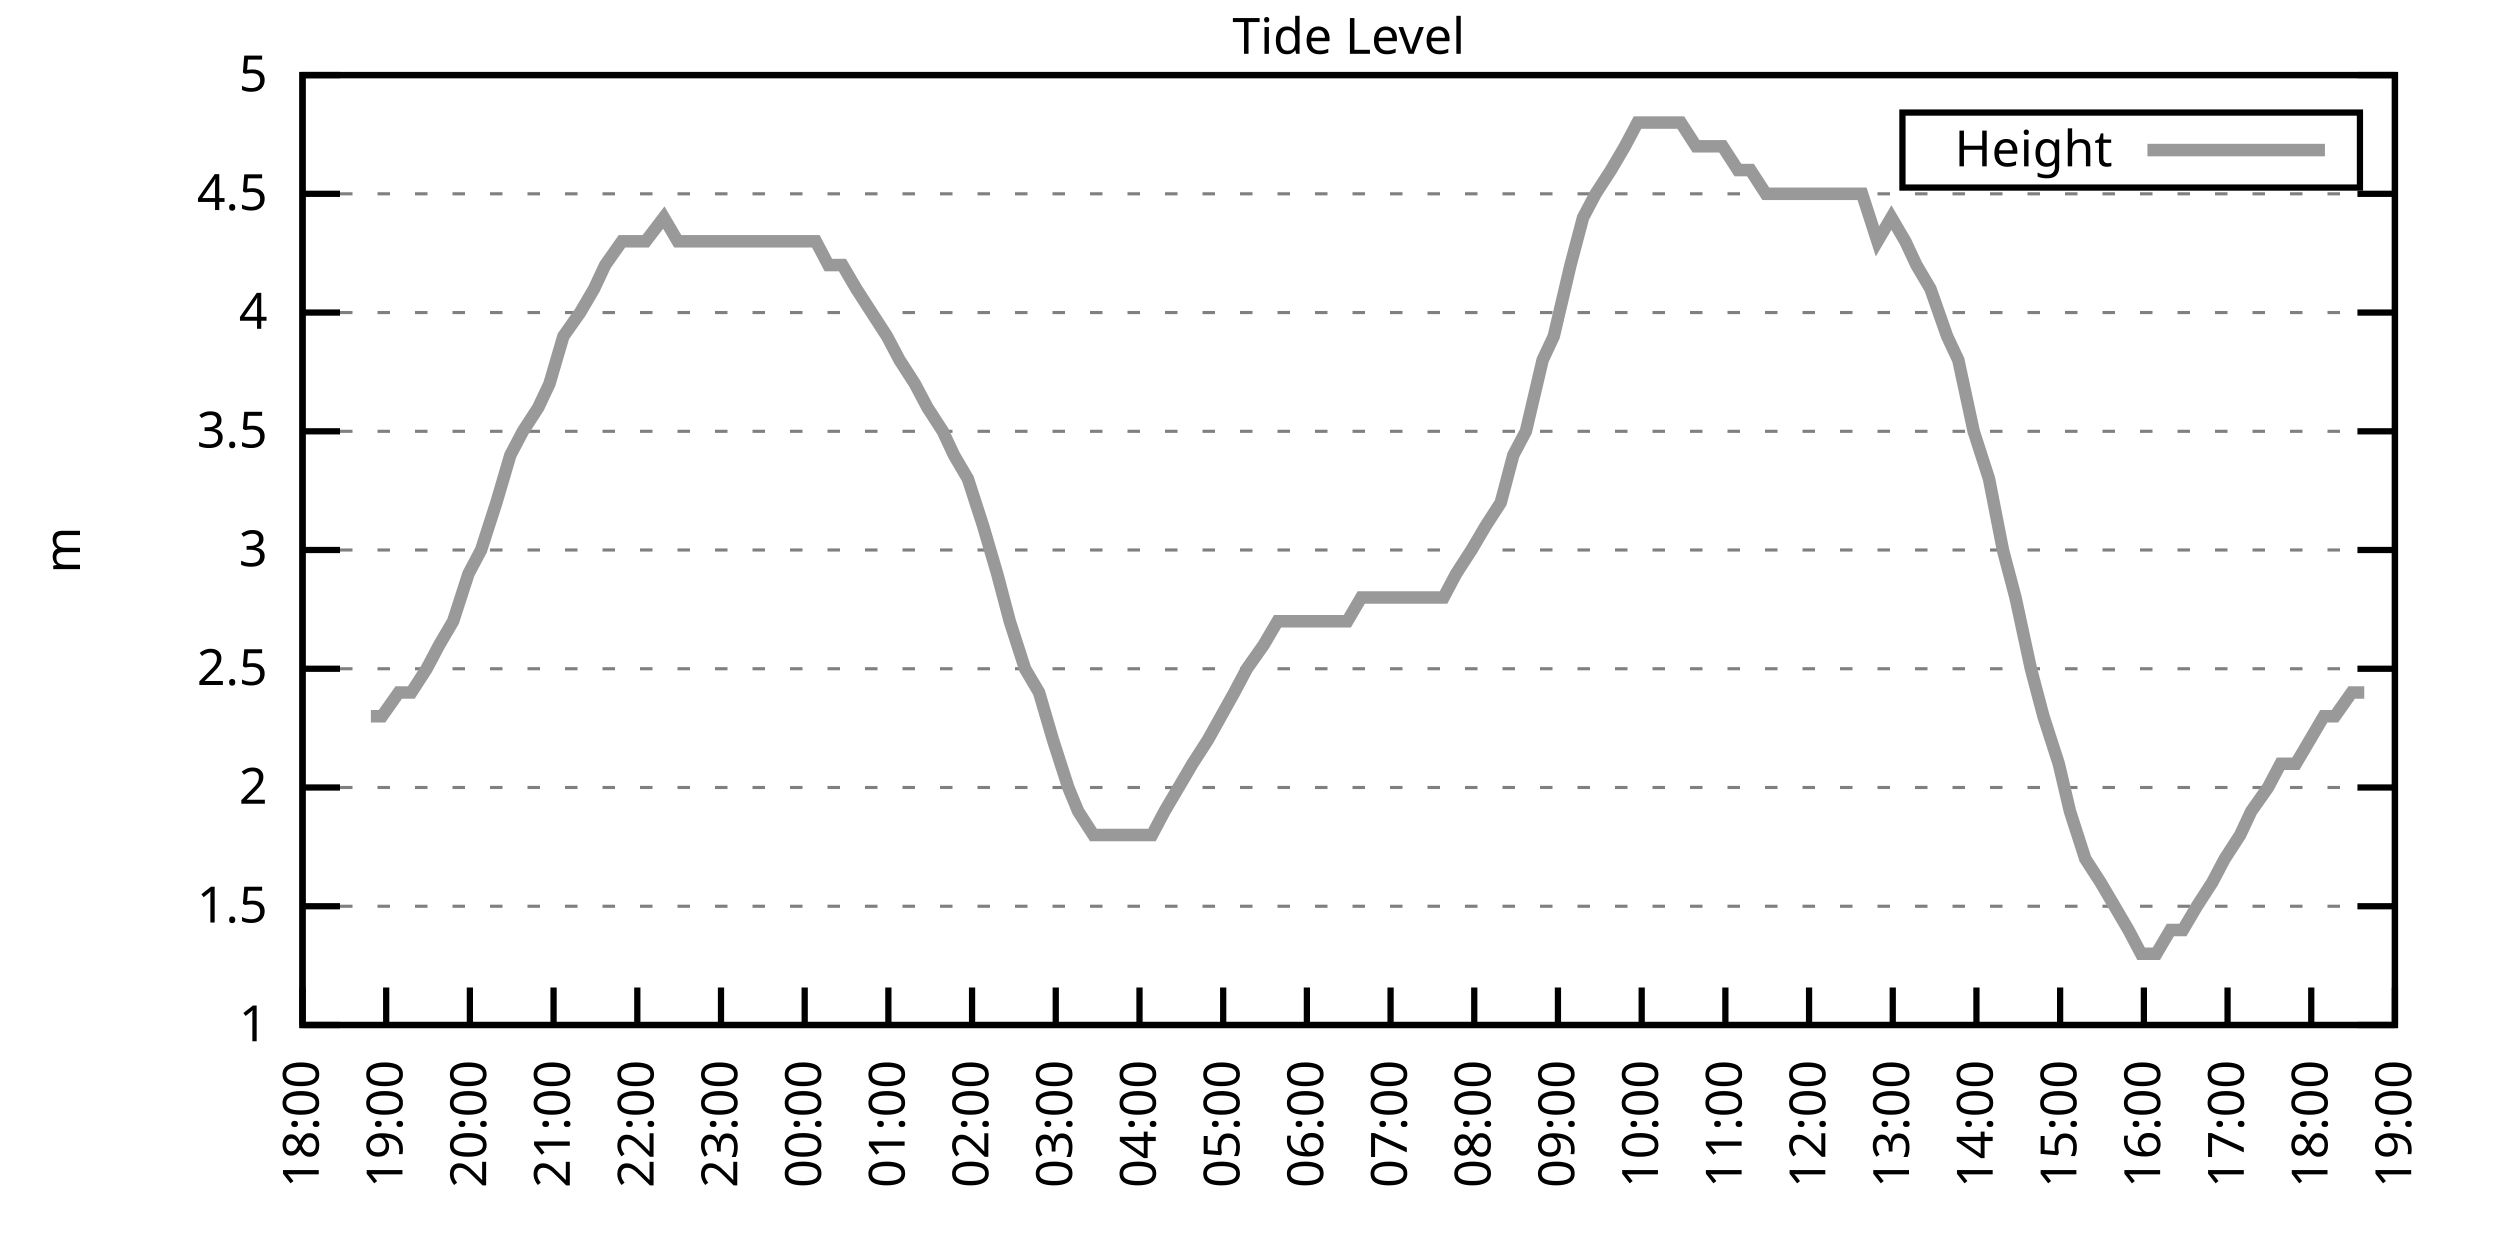
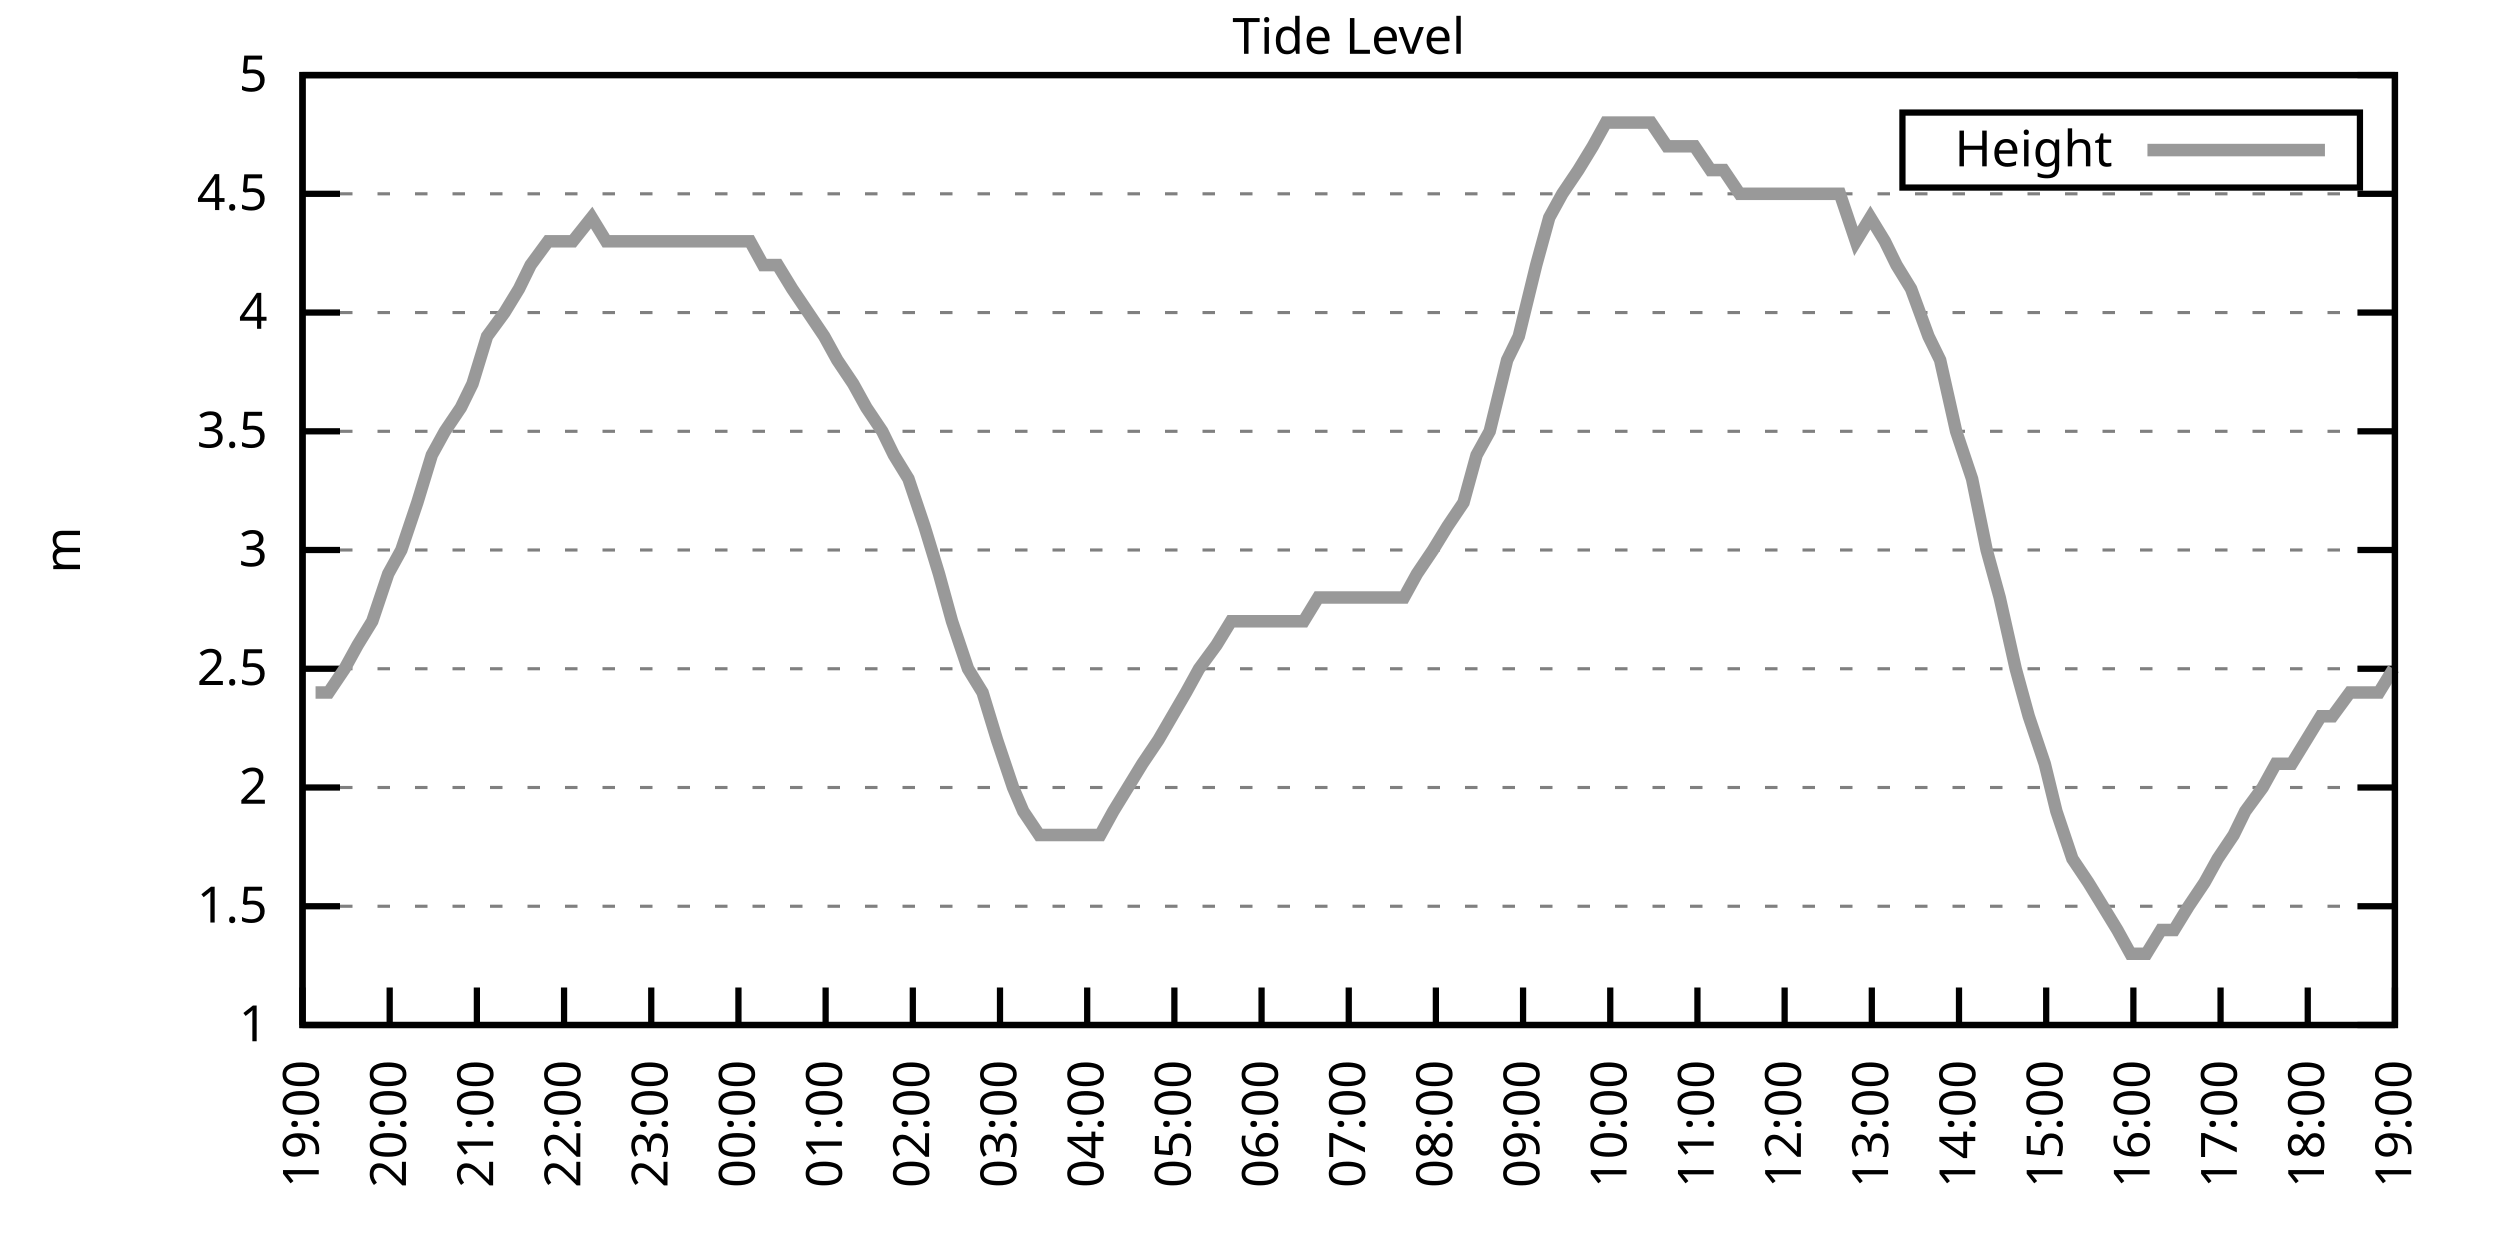
<svg xmlns="http://www.w3.org/2000/svg" xmlns:xlink="http://www.w3.org/1999/xlink" width="400" height="200" viewBox="0 0 400 200">
  <g id="gnuplot_canvas">
    <rect x="0" y="0" width="400" height="200" fill="none" />
    <defs>
      <circle id="gpDot" r="0.5" stroke-width="0.5" stroke="currentColor" />
      <path id="gpPt0" stroke-width="0.333" stroke="currentColor" d="M-1,0 h2 M0,-1 v2" />
      <path id="gpPt1" stroke-width="0.333" stroke="currentColor" d="M-1,-1 L1,1 M1,-1 L-1,1" />
      <path id="gpPt2" stroke-width="0.333" stroke="currentColor" d="M-1,0 L1,0 M0,-1 L0,1 M-1,-1 L1,1 M-1,1 L1,-1" />
      <rect id="gpPt3" stroke-width="0.333" stroke="currentColor" x="-1" y="-1" width="2" height="2" />
      <rect id="gpPt4" stroke-width="0.333" stroke="currentColor" fill="currentColor" x="-1" y="-1" width="2" height="2" />
      <circle id="gpPt5" stroke-width="0.333" stroke="currentColor" cx="0" cy="0" r="1" />
      <use xlink:href="#gpPt5" id="gpPt6" fill="currentColor" stroke="none" />
      <path id="gpPt7" stroke-width="0.333" stroke="currentColor" d="M0,-1.33 L-1.33,0.67 L1.33,0.67 z" />
      <use xlink:href="#gpPt7" id="gpPt8" fill="currentColor" stroke="none" />
      <use xlink:href="#gpPt7" id="gpPt9" stroke="currentColor" transform="rotate(180)" />
      <use xlink:href="#gpPt9" id="gpPt10" fill="currentColor" stroke="none" />
      <use xlink:href="#gpPt3" id="gpPt11" stroke="currentColor" transform="rotate(45)" />
      <use xlink:href="#gpPt11" id="gpPt12" fill="currentColor" stroke="none" />
      <path id="gpPt13" stroke-width="0.333" stroke="currentColor" d="M0,1.330 L1.265,0.411 L0.782,-1.067 L-0.782,-1.076 L-1.265,0.411 z" />
      <use xlink:href="#gpPt13" id="gpPt14" fill="currentColor" stroke="none" />
      <filter id="textbox" filterUnits="objectBoundingBox" x="0" y="0" height="1" width="1">
        <feFlood flood-color="white" flood-opacity="1" result="bgnd" />
        <feComposite in="SourceGraphic" in2="bgnd" operator="atop" />
      </filter>
      <filter id="greybox" filterUnits="objectBoundingBox" x="0" y="0" height="1" width="1">
        <feFlood flood-color="lightgrey" flood-opacity="1" result="grey" />
        <feComposite in="SourceGraphic" in2="grey" operator="atop" />
      </filter>
    </defs>
    <g fill="none" color="white" stroke="currentColor" stroke-width="1.00" stroke-linecap="butt" stroke-linejoin="miter">
</g>
    <g fill="none" color="black" stroke="currentColor" stroke-width="1.00" stroke-linecap="butt" stroke-linejoin="miter">
      <g stroke="none" shape-rendering="crispEdges">
        <polygon fill="rgb(255, 255, 255)" points="48.40,164.00 383.18,164.00 383.18,12.02 48.40,12.02 " />
      </g>
    </g>
    <g fill="none" color="black" stroke="currentColor" stroke-width="1.00" stroke-linecap="butt" stroke-linejoin="miter">
</g>
    <g fill="none" color="black" stroke="black" stroke-width="0.50" stroke-linecap="butt" stroke-linejoin="miter">
</g>
    <g fill="none" color="gray" stroke="currentColor" stroke-width="0.50" stroke-linecap="butt" stroke-linejoin="miter">
      <path stroke="gray" stroke-dasharray="2,4" class="gridline" d="M48.40,164.00 L383.19,164.00  " />
    </g>
    <g fill="none" color="gray" stroke="gray" stroke-width="1.00" stroke-linecap="butt" stroke-linejoin="miter">
</g>
    <g fill="none" color="black" stroke="currentColor" stroke-width="1.00" stroke-linecap="butt" stroke-linejoin="miter">
      <path stroke="black" d="M48.40,164.00 L54.40,164.00 M383.19,164.00 L377.19,164.00  " />
      <g transform="translate(42.80,166.60)" stroke="none" fill="black" font-family="Sans" font-size="8.00" text-anchor="end">
        <text>
          <tspan font-family="Sans"> 1</tspan>
        </text>
      </g>
    </g>
    <g fill="none" color="black" stroke="currentColor" stroke-width="1.00" stroke-linecap="butt" stroke-linejoin="miter">
</g>
    <g fill="none" color="black" stroke="black" stroke-width="0.50" stroke-linecap="butt" stroke-linejoin="miter">
</g>
    <g fill="none" color="gray" stroke="currentColor" stroke-width="0.50" stroke-linecap="butt" stroke-linejoin="miter">
      <path stroke="gray" stroke-dasharray="2,4" class="gridline" d="M48.40,145.00 L383.19,145.00  " />
    </g>
    <g fill="none" color="gray" stroke="gray" stroke-width="1.00" stroke-linecap="butt" stroke-linejoin="miter">
</g>
    <g fill="none" color="black" stroke="currentColor" stroke-width="1.00" stroke-linecap="butt" stroke-linejoin="miter">
      <path stroke="black" d="M48.40,145.00 L54.40,145.00 M383.19,145.00 L377.19,145.00  " />
      <g transform="translate(42.80,147.60)" stroke="none" fill="black" font-family="Sans" font-size="8.00" text-anchor="end">
        <text>
          <tspan font-family="Sans"> 1.5</tspan>
        </text>
      </g>
    </g>
    <g fill="none" color="black" stroke="currentColor" stroke-width="1.00" stroke-linecap="butt" stroke-linejoin="miter">
</g>
    <g fill="none" color="black" stroke="black" stroke-width="0.50" stroke-linecap="butt" stroke-linejoin="miter">
</g>
    <g fill="none" color="gray" stroke="currentColor" stroke-width="0.50" stroke-linecap="butt" stroke-linejoin="miter">
      <path stroke="gray" stroke-dasharray="2,4" class="gridline" d="M48.40,126.00 L383.19,126.00  " />
    </g>
    <g fill="none" color="gray" stroke="gray" stroke-width="1.00" stroke-linecap="butt" stroke-linejoin="miter">
</g>
    <g fill="none" color="black" stroke="currentColor" stroke-width="1.00" stroke-linecap="butt" stroke-linejoin="miter">
      <path stroke="black" d="M48.40,126.00 L54.40,126.00 M383.19,126.00 L377.19,126.00  " />
      <g transform="translate(42.80,128.60)" stroke="none" fill="black" font-family="Sans" font-size="8.00" text-anchor="end">
        <text>
          <tspan font-family="Sans"> 2</tspan>
        </text>
      </g>
    </g>
    <g fill="none" color="black" stroke="currentColor" stroke-width="1.00" stroke-linecap="butt" stroke-linejoin="miter">
</g>
    <g fill="none" color="black" stroke="black" stroke-width="0.50" stroke-linecap="butt" stroke-linejoin="miter">
</g>
    <g fill="none" color="gray" stroke="currentColor" stroke-width="0.50" stroke-linecap="butt" stroke-linejoin="miter">
      <path stroke="gray" stroke-dasharray="2,4" class="gridline" d="M48.40,107.00 L383.19,107.00  " />
    </g>
    <g fill="none" color="gray" stroke="gray" stroke-width="1.00" stroke-linecap="butt" stroke-linejoin="miter">
</g>
    <g fill="none" color="black" stroke="currentColor" stroke-width="1.00" stroke-linecap="butt" stroke-linejoin="miter">
      <path stroke="black" d="M48.40,107.00 L54.40,107.00 M383.19,107.00 L377.19,107.00  " />
      <g transform="translate(42.80,109.60)" stroke="none" fill="black" font-family="Sans" font-size="8.00" text-anchor="end">
        <text>
          <tspan font-family="Sans"> 2.5</tspan>
        </text>
      </g>
    </g>
    <g fill="none" color="black" stroke="currentColor" stroke-width="1.00" stroke-linecap="butt" stroke-linejoin="miter">
</g>
    <g fill="none" color="black" stroke="black" stroke-width="0.50" stroke-linecap="butt" stroke-linejoin="miter">
</g>
    <g fill="none" color="gray" stroke="currentColor" stroke-width="0.50" stroke-linecap="butt" stroke-linejoin="miter">
      <path stroke="gray" stroke-dasharray="2,4" class="gridline" d="M48.40,88.00 L383.19,88.00  " />
    </g>
    <g fill="none" color="gray" stroke="gray" stroke-width="1.00" stroke-linecap="butt" stroke-linejoin="miter">
</g>
    <g fill="none" color="black" stroke="currentColor" stroke-width="1.00" stroke-linecap="butt" stroke-linejoin="miter">
      <path stroke="black" d="M48.40,88.00 L54.40,88.00 M383.19,88.00 L377.19,88.00  " />
      <g transform="translate(42.80,90.60)" stroke="none" fill="black" font-family="Sans" font-size="8.00" text-anchor="end">
        <text>
          <tspan font-family="Sans"> 3</tspan>
        </text>
      </g>
    </g>
    <g fill="none" color="black" stroke="currentColor" stroke-width="1.00" stroke-linecap="butt" stroke-linejoin="miter">
</g>
    <g fill="none" color="black" stroke="black" stroke-width="0.50" stroke-linecap="butt" stroke-linejoin="miter">
</g>
    <g fill="none" color="gray" stroke="currentColor" stroke-width="0.50" stroke-linecap="butt" stroke-linejoin="miter">
      <path stroke="gray" stroke-dasharray="2,4" class="gridline" d="M48.40,69.01 L383.19,69.01  " />
    </g>
    <g fill="none" color="gray" stroke="gray" stroke-width="1.00" stroke-linecap="butt" stroke-linejoin="miter">
</g>
    <g fill="none" color="black" stroke="currentColor" stroke-width="1.00" stroke-linecap="butt" stroke-linejoin="miter">
      <path stroke="black" d="M48.40,69.01 L54.40,69.01 M383.19,69.01 L377.19,69.01  " />
      <g transform="translate(42.80,71.61)" stroke="none" fill="black" font-family="Sans" font-size="8.00" text-anchor="end">
        <text>
          <tspan font-family="Sans"> 3.5</tspan>
        </text>
      </g>
    </g>
    <g fill="none" color="black" stroke="currentColor" stroke-width="1.00" stroke-linecap="butt" stroke-linejoin="miter">
</g>
    <g fill="none" color="black" stroke="black" stroke-width="0.50" stroke-linecap="butt" stroke-linejoin="miter">
</g>
    <g fill="none" color="gray" stroke="currentColor" stroke-width="0.50" stroke-linecap="butt" stroke-linejoin="miter">
      <path stroke="gray" stroke-dasharray="2,4" class="gridline" d="M48.40,50.01 L383.19,50.01  " />
    </g>
    <g fill="none" color="gray" stroke="gray" stroke-width="1.00" stroke-linecap="butt" stroke-linejoin="miter">
</g>
    <g fill="none" color="black" stroke="currentColor" stroke-width="1.00" stroke-linecap="butt" stroke-linejoin="miter">
      <path stroke="black" d="M48.40,50.01 L54.40,50.01 M383.19,50.01 L377.19,50.01  " />
      <g transform="translate(42.80,52.61)" stroke="none" fill="black" font-family="Sans" font-size="8.00" text-anchor="end">
        <text>
          <tspan font-family="Sans"> 4</tspan>
        </text>
      </g>
    </g>
    <g fill="none" color="black" stroke="currentColor" stroke-width="1.00" stroke-linecap="butt" stroke-linejoin="miter">
</g>
    <g fill="none" color="black" stroke="black" stroke-width="0.50" stroke-linecap="butt" stroke-linejoin="miter">
</g>
    <g fill="none" color="gray" stroke="currentColor" stroke-width="0.50" stroke-linecap="butt" stroke-linejoin="miter">
      <path stroke="gray" stroke-dasharray="2,4" class="gridline" d="M48.40,31.01 L383.19,31.01  " />
    </g>
    <g fill="none" color="gray" stroke="gray" stroke-width="1.00" stroke-linecap="butt" stroke-linejoin="miter">
</g>
    <g fill="none" color="black" stroke="currentColor" stroke-width="1.00" stroke-linecap="butt" stroke-linejoin="miter">
      <path stroke="black" d="M48.40,31.01 L54.40,31.01 M383.19,31.01 L377.19,31.01  " />
      <g transform="translate(42.80,33.61)" stroke="none" fill="black" font-family="Sans" font-size="8.00" text-anchor="end">
        <text>
          <tspan font-family="Sans"> 4.5</tspan>
        </text>
      </g>
    </g>
    <g fill="none" color="black" stroke="currentColor" stroke-width="1.00" stroke-linecap="butt" stroke-linejoin="miter">
</g>
    <g fill="none" color="black" stroke="black" stroke-width="0.50" stroke-linecap="butt" stroke-linejoin="miter">
</g>
    <g fill="none" color="gray" stroke="currentColor" stroke-width="0.50" stroke-linecap="butt" stroke-linejoin="miter">
      <path stroke="gray" stroke-dasharray="2,4" class="gridline" d="M48.40,12.01 L383.19,12.01  " />
    </g>
    <g fill="none" color="gray" stroke="gray" stroke-width="1.00" stroke-linecap="butt" stroke-linejoin="miter">
</g>
    <g fill="none" color="black" stroke="currentColor" stroke-width="1.00" stroke-linecap="butt" stroke-linejoin="miter">
      <path stroke="black" d="M48.40,12.01 L54.40,12.01 M383.19,12.01 L377.19,12.01  " />
      <g transform="translate(42.80,14.61)" stroke="none" fill="black" font-family="Sans" font-size="8.00" text-anchor="end">
        <text>
          <tspan font-family="Sans"> 5</tspan>
        </text>
      </g>
    </g>
    <g fill="none" color="black" stroke="currentColor" stroke-width="1.00" stroke-linecap="butt" stroke-linejoin="miter">
      <path stroke="black" d="M48.40,164.00 L48.40,158.00  " />
      <g transform="translate(51.00,169.60) rotate(270.00)" stroke="none" fill="black" font-family="Sans" font-size="8.00" text-anchor="end">
        <text>
-           <tspan font-family="Sans">18:00</tspan>
-         </text>
-       </g>
-     </g>
-     <g fill="none" color="black" stroke="currentColor" stroke-width="1.00" stroke-linecap="butt" stroke-linejoin="miter">
-       <path stroke="black" d="M61.79,164.00 L61.79,158.00  " />
-       <g transform="translate(64.39,169.60) rotate(270.00)" stroke="none" fill="black" font-family="Sans" font-size="8.00" text-anchor="end">
-         <text>
          <tspan font-family="Sans">19:00</tspan>
        </text>
      </g>
    </g>
    <g fill="none" color="black" stroke="currentColor" stroke-width="1.00" stroke-linecap="butt" stroke-linejoin="miter">
-       <path stroke="black" d="M75.18,164.00 L75.18,158.00  " />
-       <g transform="translate(77.78,169.60) rotate(270.00)" stroke="none" fill="black" font-family="Sans" font-size="8.00" text-anchor="end">
+       <path stroke="black" d="M62.35,164.00 L62.35,158.00  " />
+       <g transform="translate(64.95,169.60) rotate(270.00)" stroke="none" fill="black" font-family="Sans" font-size="8.00" text-anchor="end">
        <text>
          <tspan font-family="Sans">20:00</tspan>
        </text>
      </g>
    </g>
    <g fill="none" color="black" stroke="currentColor" stroke-width="1.00" stroke-linecap="butt" stroke-linejoin="miter">
-       <path stroke="black" d="M88.57,164.00 L88.57,158.00  " />
-       <g transform="translate(91.17,169.60) rotate(270.00)" stroke="none" fill="black" font-family="Sans" font-size="8.00" text-anchor="end">
+       <path stroke="black" d="M76.30,164.00 L76.30,158.00  " />
+       <g transform="translate(78.90,169.60) rotate(270.00)" stroke="none" fill="black" font-family="Sans" font-size="8.00" text-anchor="end">
        <text>
          <tspan font-family="Sans">21:00</tspan>
        </text>
      </g>
    </g>
    <g fill="none" color="black" stroke="currentColor" stroke-width="1.00" stroke-linecap="butt" stroke-linejoin="miter">
-       <path stroke="black" d="M101.97,164.00 L101.97,158.00  " />
-       <g transform="translate(104.57,169.60) rotate(270.00)" stroke="none" fill="black" font-family="Sans" font-size="8.00" text-anchor="end">
+       <path stroke="black" d="M90.25,164.00 L90.25,158.00  " />
+       <g transform="translate(92.85,169.60) rotate(270.00)" stroke="none" fill="black" font-family="Sans" font-size="8.00" text-anchor="end">
        <text>
          <tspan font-family="Sans">22:00</tspan>
        </text>
      </g>
    </g>
    <g fill="none" color="black" stroke="currentColor" stroke-width="1.00" stroke-linecap="butt" stroke-linejoin="miter">
-       <path stroke="black" d="M115.36,164.00 L115.36,158.00  " />
-       <g transform="translate(117.96,169.60) rotate(270.00)" stroke="none" fill="black" font-family="Sans" font-size="8.00" text-anchor="end">
+       <path stroke="black" d="M104.20,164.00 L104.20,158.00  " />
+       <g transform="translate(106.80,169.60) rotate(270.00)" stroke="none" fill="black" font-family="Sans" font-size="8.00" text-anchor="end">
        <text>
          <tspan font-family="Sans">23:00</tspan>
        </text>
      </g>
    </g>
    <g fill="none" color="black" stroke="currentColor" stroke-width="1.00" stroke-linecap="butt" stroke-linejoin="miter">
-       <path stroke="black" d="M128.75,164.00 L128.75,158.00  " />
-       <g transform="translate(131.35,169.60) rotate(270.00)" stroke="none" fill="black" font-family="Sans" font-size="8.00" text-anchor="end">
+       <path stroke="black" d="M118.15,164.00 L118.15,158.00  " />
+       <g transform="translate(120.75,169.60) rotate(270.00)" stroke="none" fill="black" font-family="Sans" font-size="8.00" text-anchor="end">
        <text>
          <tspan font-family="Sans">00:00</tspan>
        </text>
      </g>
    </g>
    <g fill="none" color="black" stroke="currentColor" stroke-width="1.00" stroke-linecap="butt" stroke-linejoin="miter">
-       <path stroke="black" d="M142.14,164.00 L142.14,158.00  " />
-       <g transform="translate(144.74,169.60) rotate(270.00)" stroke="none" fill="black" font-family="Sans" font-size="8.00" text-anchor="end">
+       <path stroke="black" d="M132.10,164.00 L132.10,158.00  " />
+       <g transform="translate(134.70,169.60) rotate(270.00)" stroke="none" fill="black" font-family="Sans" font-size="8.00" text-anchor="end">
        <text>
          <tspan font-family="Sans">01:00</tspan>
        </text>
      </g>
    </g>
    <g fill="none" color="black" stroke="currentColor" stroke-width="1.00" stroke-linecap="butt" stroke-linejoin="miter">
-       <path stroke="black" d="M155.53,164.00 L155.53,158.00  " />
-       <g transform="translate(158.13,169.60) rotate(270.00)" stroke="none" fill="black" font-family="Sans" font-size="8.00" text-anchor="end">
+       <path stroke="black" d="M146.05,164.00 L146.05,158.00  " />
+       <g transform="translate(148.65,169.60) rotate(270.00)" stroke="none" fill="black" font-family="Sans" font-size="8.00" text-anchor="end">
        <text>
          <tspan font-family="Sans">02:00</tspan>
        </text>
      </g>
    </g>
    <g fill="none" color="black" stroke="currentColor" stroke-width="1.00" stroke-linecap="butt" stroke-linejoin="miter">
-       <path stroke="black" d="M168.92,164.00 L168.92,158.00  " />
-       <g transform="translate(171.52,169.60) rotate(270.00)" stroke="none" fill="black" font-family="Sans" font-size="8.00" text-anchor="end">
+       <path stroke="black" d="M160.00,164.00 L160.00,158.00  " />
+       <g transform="translate(162.60,169.60) rotate(270.00)" stroke="none" fill="black" font-family="Sans" font-size="8.00" text-anchor="end">
        <text>
          <tspan font-family="Sans">03:00</tspan>
        </text>
      </g>
    </g>
    <g fill="none" color="black" stroke="currentColor" stroke-width="1.00" stroke-linecap="butt" stroke-linejoin="miter">
-       <path stroke="black" d="M182.32,164.00 L182.32,158.00  " />
-       <g transform="translate(184.92,169.60) rotate(270.00)" stroke="none" fill="black" font-family="Sans" font-size="8.00" text-anchor="end">
+       <path stroke="black" d="M173.95,164.00 L173.95,158.00  " />
+       <g transform="translate(176.55,169.60) rotate(270.00)" stroke="none" fill="black" font-family="Sans" font-size="8.00" text-anchor="end">
        <text>
          <tspan font-family="Sans">04:00</tspan>
        </text>
      </g>
    </g>
    <g fill="none" color="black" stroke="currentColor" stroke-width="1.00" stroke-linecap="butt" stroke-linejoin="miter">
-       <path stroke="black" d="M195.71,164.00 L195.71,158.00  " />
-       <g transform="translate(198.31,169.60) rotate(270.00)" stroke="none" fill="black" font-family="Sans" font-size="8.00" text-anchor="end">
+       <path stroke="black" d="M187.90,164.00 L187.90,158.00  " />
+       <g transform="translate(190.50,169.60) rotate(270.00)" stroke="none" fill="black" font-family="Sans" font-size="8.00" text-anchor="end">
        <text>
          <tspan font-family="Sans">05:00</tspan>
        </text>
      </g>
    </g>
    <g fill="none" color="black" stroke="currentColor" stroke-width="1.00" stroke-linecap="butt" stroke-linejoin="miter">
-       <path stroke="black" d="M209.10,164.00 L209.10,158.00  " />
-       <g transform="translate(211.70,169.60) rotate(270.00)" stroke="none" fill="black" font-family="Sans" font-size="8.00" text-anchor="end">
+       <path stroke="black" d="M201.85,164.00 L201.85,158.00  " />
+       <g transform="translate(204.45,169.60) rotate(270.00)" stroke="none" fill="black" font-family="Sans" font-size="8.00" text-anchor="end">
        <text>
          <tspan font-family="Sans">06:00</tspan>
        </text>
      </g>
    </g>
    <g fill="none" color="black" stroke="currentColor" stroke-width="1.00" stroke-linecap="butt" stroke-linejoin="miter">
-       <path stroke="black" d="M222.49,164.00 L222.49,158.00  " />
-       <g transform="translate(225.09,169.60) rotate(270.00)" stroke="none" fill="black" font-family="Sans" font-size="8.00" text-anchor="end">
+       <path stroke="black" d="M215.80,164.00 L215.80,158.00  " />
+       <g transform="translate(218.40,169.60) rotate(270.00)" stroke="none" fill="black" font-family="Sans" font-size="8.00" text-anchor="end">
        <text>
          <tspan font-family="Sans">07:00</tspan>
        </text>
      </g>
    </g>
    <g fill="none" color="black" stroke="currentColor" stroke-width="1.00" stroke-linecap="butt" stroke-linejoin="miter">
-       <path stroke="black" d="M235.88,164.00 L235.88,158.00  " />
-       <g transform="translate(238.48,169.60) rotate(270.00)" stroke="none" fill="black" font-family="Sans" font-size="8.00" text-anchor="end">
+       <path stroke="black" d="M229.74,164.00 L229.74,158.00  " />
+       <g transform="translate(232.34,169.60) rotate(270.00)" stroke="none" fill="black" font-family="Sans" font-size="8.00" text-anchor="end">
        <text>
          <tspan font-family="Sans">08:00</tspan>
        </text>
      </g>
    </g>
    <g fill="none" color="black" stroke="currentColor" stroke-width="1.00" stroke-linecap="butt" stroke-linejoin="miter">
-       <path stroke="black" d="M249.27,164.00 L249.27,158.00  " />
-       <g transform="translate(251.87,169.60) rotate(270.00)" stroke="none" fill="black" font-family="Sans" font-size="8.00" text-anchor="end">
+       <path stroke="black" d="M243.69,164.00 L243.69,158.00  " />
+       <g transform="translate(246.29,169.60) rotate(270.00)" stroke="none" fill="black" font-family="Sans" font-size="8.00" text-anchor="end">
        <text>
          <tspan font-family="Sans">09:00</tspan>
        </text>
      </g>
    </g>
    <g fill="none" color="black" stroke="currentColor" stroke-width="1.00" stroke-linecap="butt" stroke-linejoin="miter">
-       <path stroke="black" d="M262.67,164.00 L262.67,158.00  " />
-       <g transform="translate(265.27,169.60) rotate(270.00)" stroke="none" fill="black" font-family="Sans" font-size="8.00" text-anchor="end">
+       <path stroke="black" d="M257.64,164.00 L257.64,158.00  " />
+       <g transform="translate(260.24,169.60) rotate(270.00)" stroke="none" fill="black" font-family="Sans" font-size="8.00" text-anchor="end">
        <text>
          <tspan font-family="Sans">10:00</tspan>
        </text>
      </g>
    </g>
    <g fill="none" color="black" stroke="currentColor" stroke-width="1.00" stroke-linecap="butt" stroke-linejoin="miter">
-       <path stroke="black" d="M276.06,164.00 L276.06,158.00  " />
-       <g transform="translate(278.66,169.60) rotate(270.00)" stroke="none" fill="black" font-family="Sans" font-size="8.00" text-anchor="end">
+       <path stroke="black" d="M271.59,164.00 L271.59,158.00  " />
+       <g transform="translate(274.19,169.60) rotate(270.00)" stroke="none" fill="black" font-family="Sans" font-size="8.00" text-anchor="end">
        <text>
          <tspan font-family="Sans">11:00</tspan>
        </text>
      </g>
    </g>
    <g fill="none" color="black" stroke="currentColor" stroke-width="1.00" stroke-linecap="butt" stroke-linejoin="miter">
-       <path stroke="black" d="M289.45,164.00 L289.45,158.00  " />
-       <g transform="translate(292.05,169.60) rotate(270.00)" stroke="none" fill="black" font-family="Sans" font-size="8.00" text-anchor="end">
+       <path stroke="black" d="M285.54,164.00 L285.54,158.00  " />
+       <g transform="translate(288.14,169.60) rotate(270.00)" stroke="none" fill="black" font-family="Sans" font-size="8.00" text-anchor="end">
        <text>
          <tspan font-family="Sans">12:00</tspan>
        </text>
      </g>
    </g>
    <g fill="none" color="black" stroke="currentColor" stroke-width="1.00" stroke-linecap="butt" stroke-linejoin="miter">
-       <path stroke="black" d="M302.84,164.00 L302.84,158.00  " />
-       <g transform="translate(305.44,169.60) rotate(270.00)" stroke="none" fill="black" font-family="Sans" font-size="8.00" text-anchor="end">
+       <path stroke="black" d="M299.49,164.00 L299.49,158.00  " />
+       <g transform="translate(302.09,169.60) rotate(270.00)" stroke="none" fill="black" font-family="Sans" font-size="8.00" text-anchor="end">
        <text>
          <tspan font-family="Sans">13:00</tspan>
        </text>
      </g>
    </g>
    <g fill="none" color="black" stroke="currentColor" stroke-width="1.00" stroke-linecap="butt" stroke-linejoin="miter">
-       <path stroke="black" d="M316.23,164.00 L316.23,158.00  " />
-       <g transform="translate(318.83,169.60) rotate(270.00)" stroke="none" fill="black" font-family="Sans" font-size="8.00" text-anchor="end">
+       <path stroke="black" d="M313.44,164.00 L313.44,158.00  " />
+       <g transform="translate(316.04,169.60) rotate(270.00)" stroke="none" fill="black" font-family="Sans" font-size="8.00" text-anchor="end">
        <text>
          <tspan font-family="Sans">14:00</tspan>
        </text>
      </g>
    </g>
    <g fill="none" color="black" stroke="currentColor" stroke-width="1.00" stroke-linecap="butt" stroke-linejoin="miter">
-       <path stroke="black" d="M329.62,164.00 L329.62,158.00  " />
-       <g transform="translate(332.22,169.60) rotate(270.00)" stroke="none" fill="black" font-family="Sans" font-size="8.00" text-anchor="end">
+       <path stroke="black" d="M327.39,164.00 L327.39,158.00  " />
+       <g transform="translate(329.99,169.60) rotate(270.00)" stroke="none" fill="black" font-family="Sans" font-size="8.00" text-anchor="end">
        <text>
          <tspan font-family="Sans">15:00</tspan>
        </text>
      </g>
    </g>
    <g fill="none" color="black" stroke="currentColor" stroke-width="1.00" stroke-linecap="butt" stroke-linejoin="miter">
-       <path stroke="black" d="M343.02,164.00 L343.02,158.00  " />
-       <g transform="translate(345.62,169.60) rotate(270.00)" stroke="none" fill="black" font-family="Sans" font-size="8.00" text-anchor="end">
+       <path stroke="black" d="M341.34,164.00 L341.34,158.00  " />
+       <g transform="translate(343.94,169.60) rotate(270.00)" stroke="none" fill="black" font-family="Sans" font-size="8.00" text-anchor="end">
        <text>
          <tspan font-family="Sans">16:00</tspan>
        </text>
      </g>
    </g>
    <g fill="none" color="black" stroke="currentColor" stroke-width="1.00" stroke-linecap="butt" stroke-linejoin="miter">
-       <path stroke="black" d="M356.41,164.00 L356.41,158.00  " />
-       <g transform="translate(359.01,169.60) rotate(270.00)" stroke="none" fill="black" font-family="Sans" font-size="8.00" text-anchor="end">
+       <path stroke="black" d="M355.29,164.00 L355.29,158.00  " />
+       <g transform="translate(357.89,169.60) rotate(270.00)" stroke="none" fill="black" font-family="Sans" font-size="8.00" text-anchor="end">
        <text>
          <tspan font-family="Sans">17:00</tspan>
        </text>
      </g>
    </g>
    <g fill="none" color="black" stroke="currentColor" stroke-width="1.00" stroke-linecap="butt" stroke-linejoin="miter">
-       <path stroke="black" d="M369.80,164.00 L369.80,158.00  " />
-       <g transform="translate(372.40,169.60) rotate(270.00)" stroke="none" fill="black" font-family="Sans" font-size="8.00" text-anchor="end">
+       <path stroke="black" d="M369.24,164.00 L369.24,158.00  " />
+       <g transform="translate(371.84,169.60) rotate(270.00)" stroke="none" fill="black" font-family="Sans" font-size="8.00" text-anchor="end">
        <text>
          <tspan font-family="Sans">18:00</tspan>
        </text>
      </g>
    </g>
    <g fill="none" color="black" stroke="currentColor" stroke-width="1.00" stroke-linecap="butt" stroke-linejoin="miter">
      <path stroke="black" d="M383.19,164.00 L383.19,158.00  " />
      <g transform="translate(385.79,169.60) rotate(270.00)" stroke="none" fill="black" font-family="Sans" font-size="8.00" text-anchor="end">
        <text>
          <tspan font-family="Sans">19:00</tspan>
        </text>
      </g>
    </g>
    <g fill="none" color="black" stroke="currentColor" stroke-width="1.00" stroke-linecap="butt" stroke-linejoin="miter">
</g>
    <g fill="none" color="black" stroke="currentColor" stroke-width="1.00" stroke-linecap="butt" stroke-linejoin="miter">
      <path stroke="black" d="M48.40,12.01 L48.40,164.00 L383.19,164.00 L383.19,12.01 L48.40,12.01 Z  " />
    </g>
    <g fill="none" color="black" stroke="currentColor" stroke-width="1.00" stroke-linecap="butt" stroke-linejoin="miter">
</g>
    <g fill="none" color="black" stroke="currentColor" stroke-width="1.00" stroke-linecap="butt" stroke-linejoin="miter">
      <path stroke="black" d="M304.39,30.01 L304.39,18.01 L377.59,18.01 L377.59,30.01 L304.39,30.01 Z  " />
    </g>
    <g id="Tide_level_plot_1">
      <g fill="none" color="white" stroke="black" stroke-width="2.00" stroke-linecap="butt" stroke-linejoin="miter">
</g>
      <g fill="none" color="black" stroke="currentColor" stroke-width="2.00" stroke-linecap="butt" stroke-linejoin="miter">
        <g transform="translate(337.99,26.61)" stroke="none" fill="black" font-family="Sans" font-size="8.00" text-anchor="end">
          <text>
            <tspan font-family="Sans">Height</tspan>
          </text>
        </g>
      </g>
      <g fill="none" color="black" stroke="currentColor" stroke-width="2.00" stroke-linecap="butt" stroke-linejoin="miter">
-         <path stroke="rgb(153, 153, 153)" d="M343.59,24.01 L371.99,24.01 M59.34,114.60 L61.12,114.60 L63.80,110.80 L65.81,110.80 L68.26,107.00 L70.27,103.20   L72.50,99.40 L74.96,91.80 L76.97,88.00 L79.42,80.41 L81.66,72.81 L83.66,69.01 L86.12,65.21 L87.91,61.41   L90.14,53.81 L92.82,50.01 L95.05,46.21 L96.83,42.41 L99.51,38.61 L101.30,38.61 L103.31,38.61 L106.21,34.81   L108.44,38.61 L110.22,38.61 L112.90,38.61 L115.13,38.61 L117.37,38.61 L119.15,38.61 L121.61,38.61 L123.62,38.61   L126.29,38.61 L128.53,38.61 L130.54,38.61 L132.54,42.41 L134.78,42.41 L137.01,46.21 L139.46,50.01 L141.92,53.81   L143.93,57.61 L146.38,61.41 L148.39,65.21 L150.85,69.01 L152.63,72.81 L154.86,76.61 L157.32,84.21 L159.55,91.80   L161.56,99.40 L164.01,107.00 L166.25,110.80 L168.48,118.40 L170.93,126.00 L172.50,129.80 L174.95,133.60 L177.63,133.60   L179.86,133.60 L182.09,133.60 L184.32,133.60 L186.33,129.80 L188.57,126.00 L190.80,122.20 L193.25,118.40 L197.49,110.80   L199.50,107.00 L202.18,103.20 L204.41,99.40 L206.42,99.40 L208.88,99.40 L213.34,99.40 L215.57,99.40 L217.80,95.60   L220.04,95.60 L222.27,95.60 L224.05,95.60 L226.73,95.60 L228.96,95.60 L230.97,95.60 L232.98,91.80 L235.44,88.00   L237.67,84.21 L240.12,80.41 L242.13,72.81 L244.14,69.01 L246.82,57.61 L248.60,53.81 L251.28,42.41 L253.29,34.81   L255.30,31.01 L257.76,27.21 L259.99,23.41 L262.00,19.61 L264.45,19.61 L266.91,19.61 L268.92,19.61 L271.37,23.41   L273.60,23.41 L275.61,23.41 L278.07,27.21 L280.07,27.21 L282.53,31.01 L284.76,31.01 L286.99,31.01 L289.23,31.01   L291.46,31.01 L293.69,31.01 L295.48,31.01 L297.93,31.01 L300.39,38.61 L302.62,34.81 L304.85,38.61 L306.63,42.41   L308.87,46.21 L311.54,53.81 L313.33,57.61 L315.79,69.01 L318.24,76.61 L320.47,88.00 L322.48,95.60 L324.94,107.00   L326.95,114.60 L329.40,122.20 L331.19,129.80 L333.64,137.40 L336.10,141.20 L338.33,145.00 L340.56,148.80 L342.57,152.60   L345.02,152.60 L347.26,148.80 L349.26,148.80 L351.50,145.00 L353.95,141.20 L355.96,137.40 L358.42,133.60 L360.20,129.80   L362.88,126.00 L364.89,122.20 L367.34,122.20 L369.58,118.40 L371.81,114.60 L373.59,114.60 L376.27,110.80 L378.28,110.80    " />
+         <path stroke="rgb(153, 153, 153)" d="M343.59,24.01 L371.99,24.01 M50.49,110.80 L52.58,110.80 L55.14,107.00 L57.23,103.20 L59.56,99.40 L62.12,91.80   L64.21,88.00 L66.77,80.41 L69.09,72.81 L71.18,69.01 L73.74,65.21 L75.60,61.41 L77.93,53.81 L80.72,50.01   L83.04,46.21 L84.90,42.41 L87.69,38.61 L89.55,38.61 L91.64,38.61 L94.67,34.81 L96.99,38.61 L98.85,38.61   L101.64,38.61 L103.97,38.61 L106.29,38.61 L108.15,38.61 L110.71,38.61 L112.80,38.61 L115.59,38.61 L117.92,38.61   L120.01,38.61 L122.10,42.41 L124.43,42.41 L126.75,46.21 L129.31,50.01 L131.87,53.81 L133.96,57.61 L136.51,61.41   L138.61,65.21 L141.16,69.01 L143.02,72.81 L145.35,76.61 L147.91,84.21 L150.23,91.80 L152.32,99.40 L154.88,107.00   L157.21,110.80 L159.53,118.40 L162.09,126.00 L163.72,129.80 L166.27,133.60 L169.06,133.60 L171.39,133.60 L173.71,133.60   L176.04,133.60 L178.13,129.80 L180.46,126.00 L182.78,122.20 L185.34,118.40 L189.76,110.80 L191.85,107.00 L194.64,103.20   L196.96,99.40 L199.06,99.40 L201.61,99.40 L206.26,99.40 L208.59,99.40 L210.91,95.60 L213.24,95.60 L215.56,95.60   L217.42,95.60 L220.21,95.60 L222.54,95.60 L224.63,95.60 L226.72,91.80 L229.28,88.00 L231.60,84.21 L234.16,80.41   L236.25,72.81 L238.35,69.01 L241.14,57.61 L243.00,53.81 L245.79,42.41 L247.88,34.81 L249.97,31.01 L252.53,27.21   L254.85,23.41 L256.95,19.61 L259.50,19.61 L262.06,19.61 L264.15,19.61 L266.71,23.41 L269.04,23.41 L271.13,23.41   L273.69,27.21 L275.78,27.21 L278.34,31.01 L280.66,31.01 L282.99,31.01 L285.31,31.01 L287.64,31.01 L289.96,31.01   L291.82,31.01 L294.38,31.01 L296.94,38.61 L299.26,34.81 L301.58,38.61 L303.44,42.41 L305.77,46.21 L308.56,53.81   L310.42,57.61 L312.98,69.01 L315.53,76.61 L317.86,88.00 L319.95,95.60 L322.51,107.00 L324.60,114.60 L327.16,122.20   L329.02,129.80 L331.58,137.40 L334.13,141.20 L336.46,145.00 L338.78,148.80 L340.88,152.60 L343.43,152.60 L345.76,148.80   L347.85,148.80 L350.18,145.00 L352.73,141.20 L354.83,137.40 L357.38,133.60 L359.24,129.80 L362.03,126.00 L364.13,122.20   L366.68,122.20 L369.01,118.40 L371.33,114.60 L373.19,114.60 L375.98,110.80 L378.08,110.80 L380.63,110.80 L382.96,107.00    " />
      </g>
    </g>
    <g fill="none" color="black" stroke="currentColor" stroke-width="2.00" stroke-linecap="butt" stroke-linejoin="miter">
</g>
    <g fill="none" color="black" stroke="black" stroke-width="1.00" stroke-linecap="butt" stroke-linejoin="miter">
</g>
    <g fill="none" color="black" stroke="currentColor" stroke-width="1.00" stroke-linecap="butt" stroke-linejoin="miter">
      <path stroke="black" d="M48.40,12.01 L48.40,164.00 L383.19,164.00 L383.19,12.01 L48.40,12.01 Z  " />
      <g transform="translate(12.80,88.01) rotate(270.00)" stroke="none" fill="black" font-family="Sans" font-size="8.00" text-anchor="middle">
        <text>
          <tspan font-family="Sans">m</tspan>
        </text>
      </g>
    </g>
    <g fill="none" color="black" stroke="currentColor" stroke-width="1.00" stroke-linecap="butt" stroke-linejoin="miter">
</g>
    <g fill="none" color="black" stroke="currentColor" stroke-width="1.00" stroke-linecap="butt" stroke-linejoin="miter">
      <g transform="translate(215.79,8.61)" stroke="none" fill="black" font-family="Sans" font-size="8.00" text-anchor="middle">
        <text>
          <tspan font-family="Sans">Tide Level</tspan>
        </text>
      </g>
    </g>
    <g fill="none" color="black" stroke="currentColor" stroke-width="1.00" stroke-linecap="butt" stroke-linejoin="miter">
</g>
  </g>
</svg>
